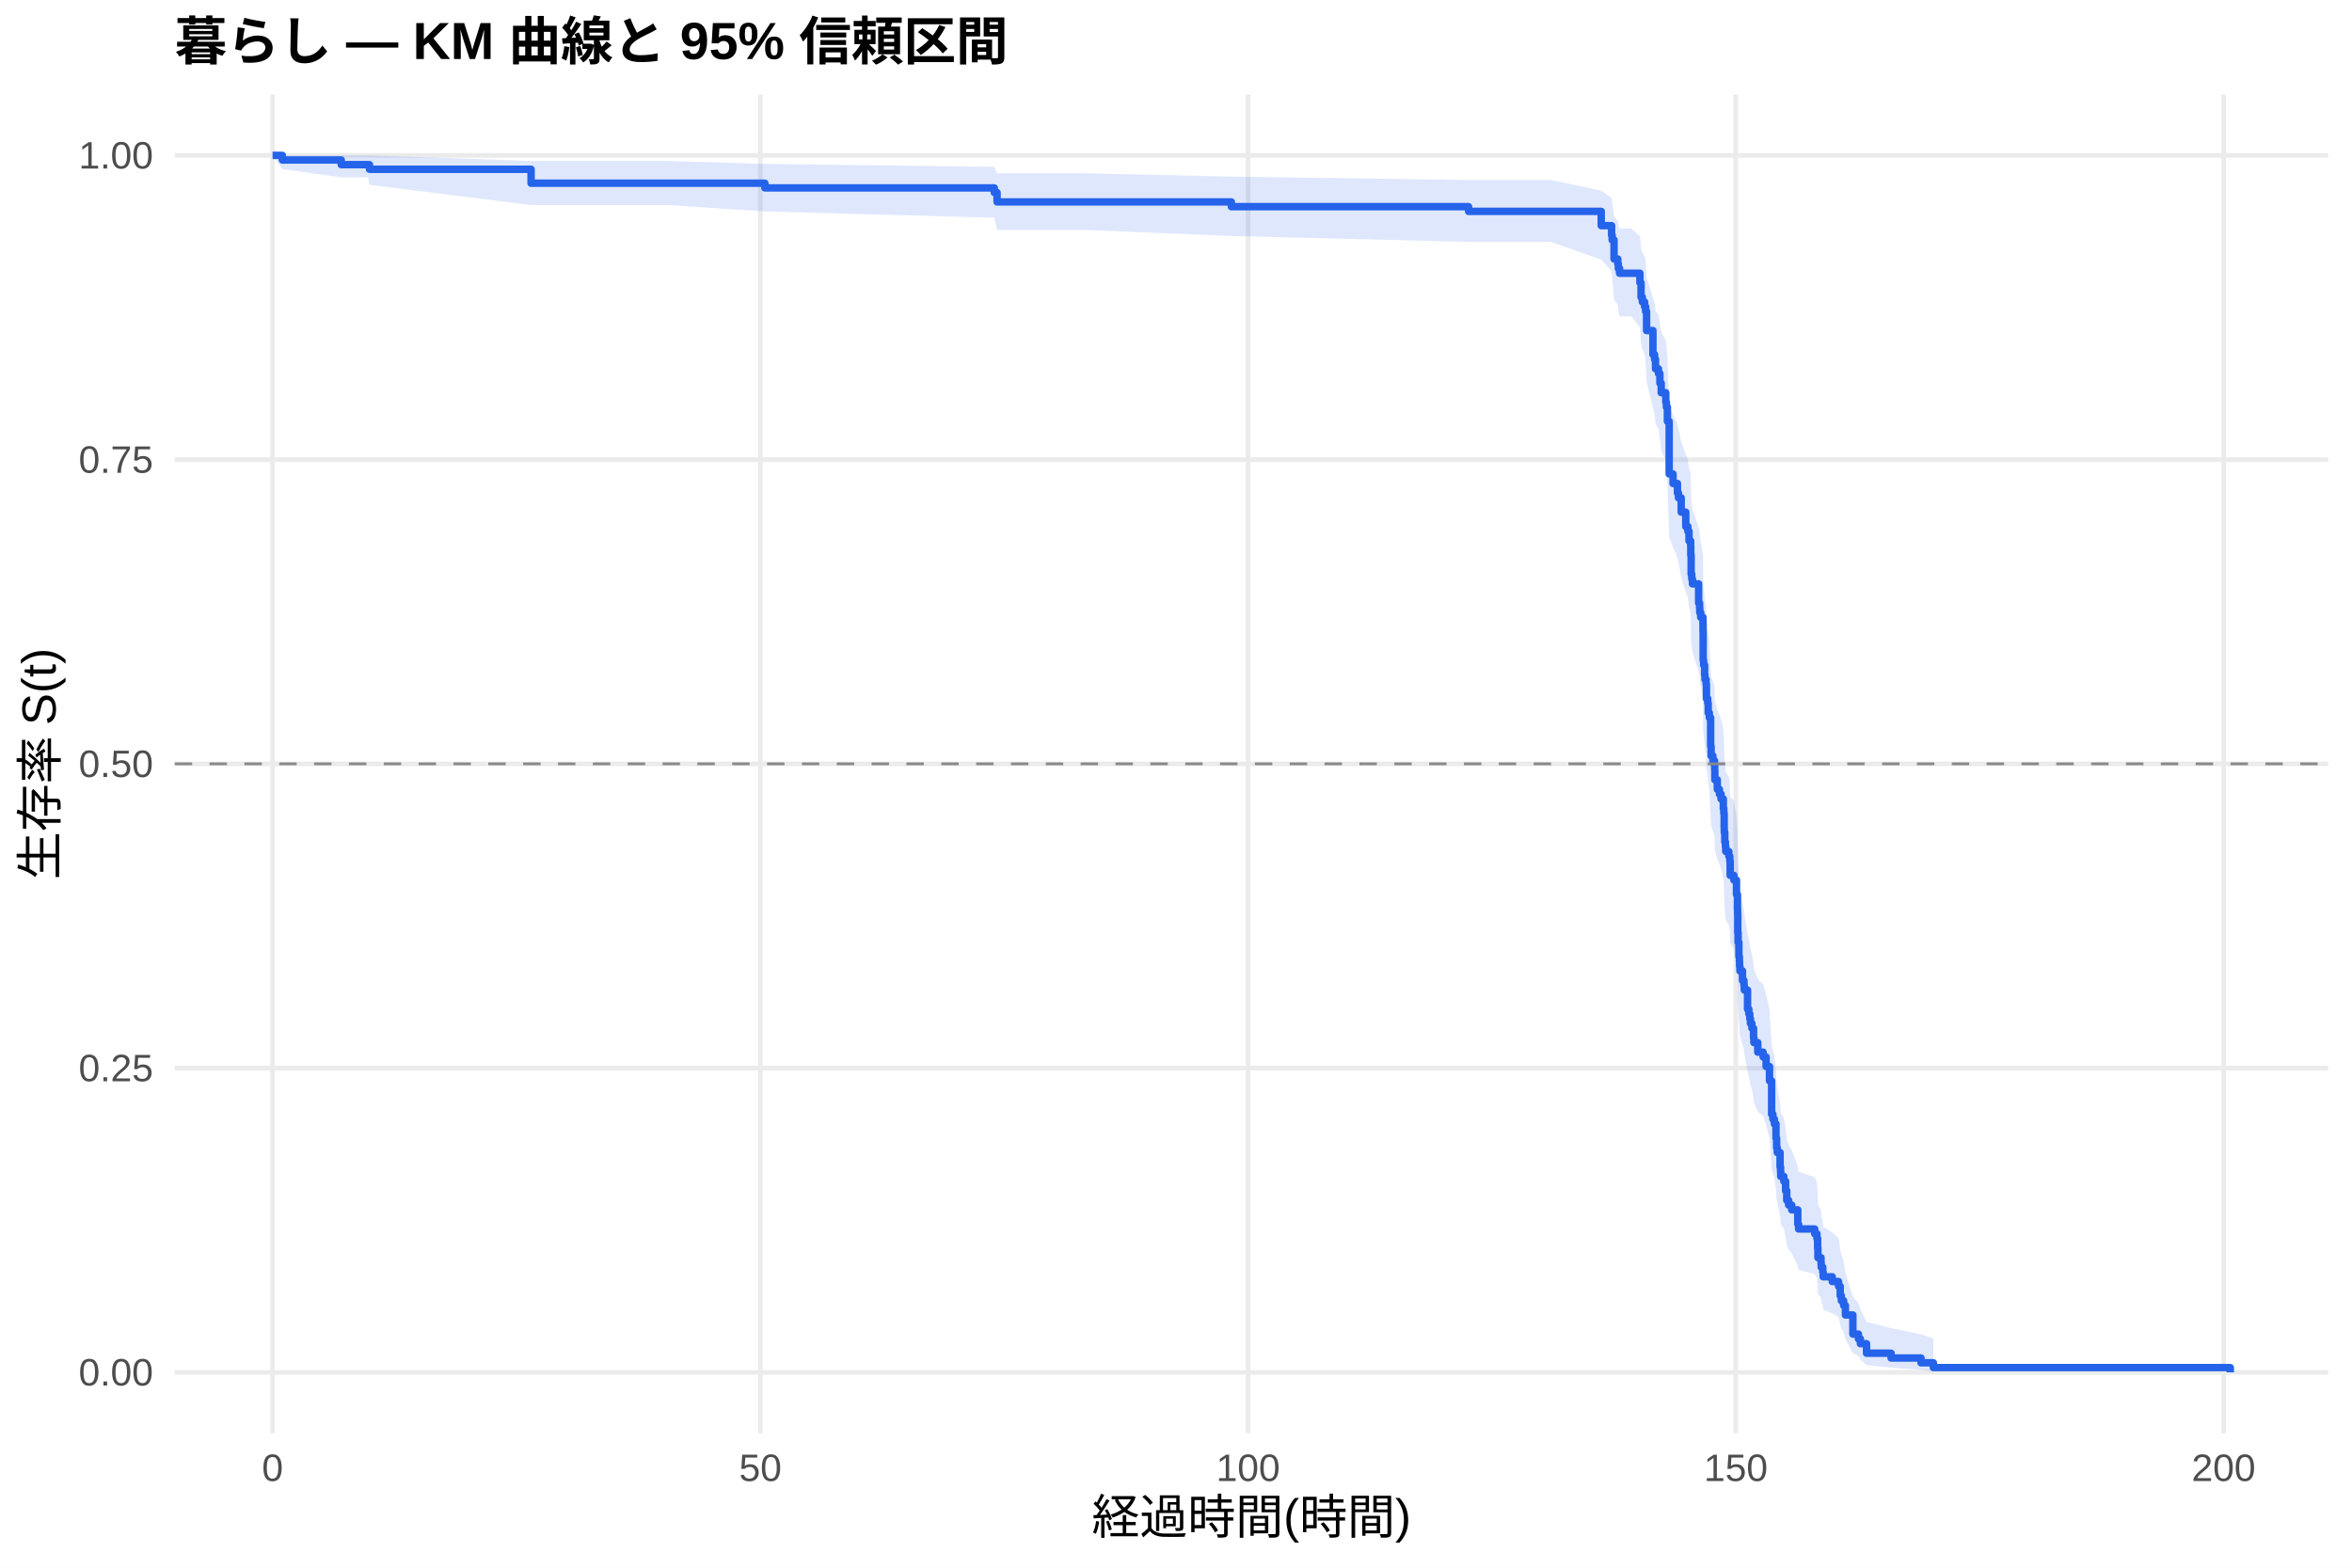
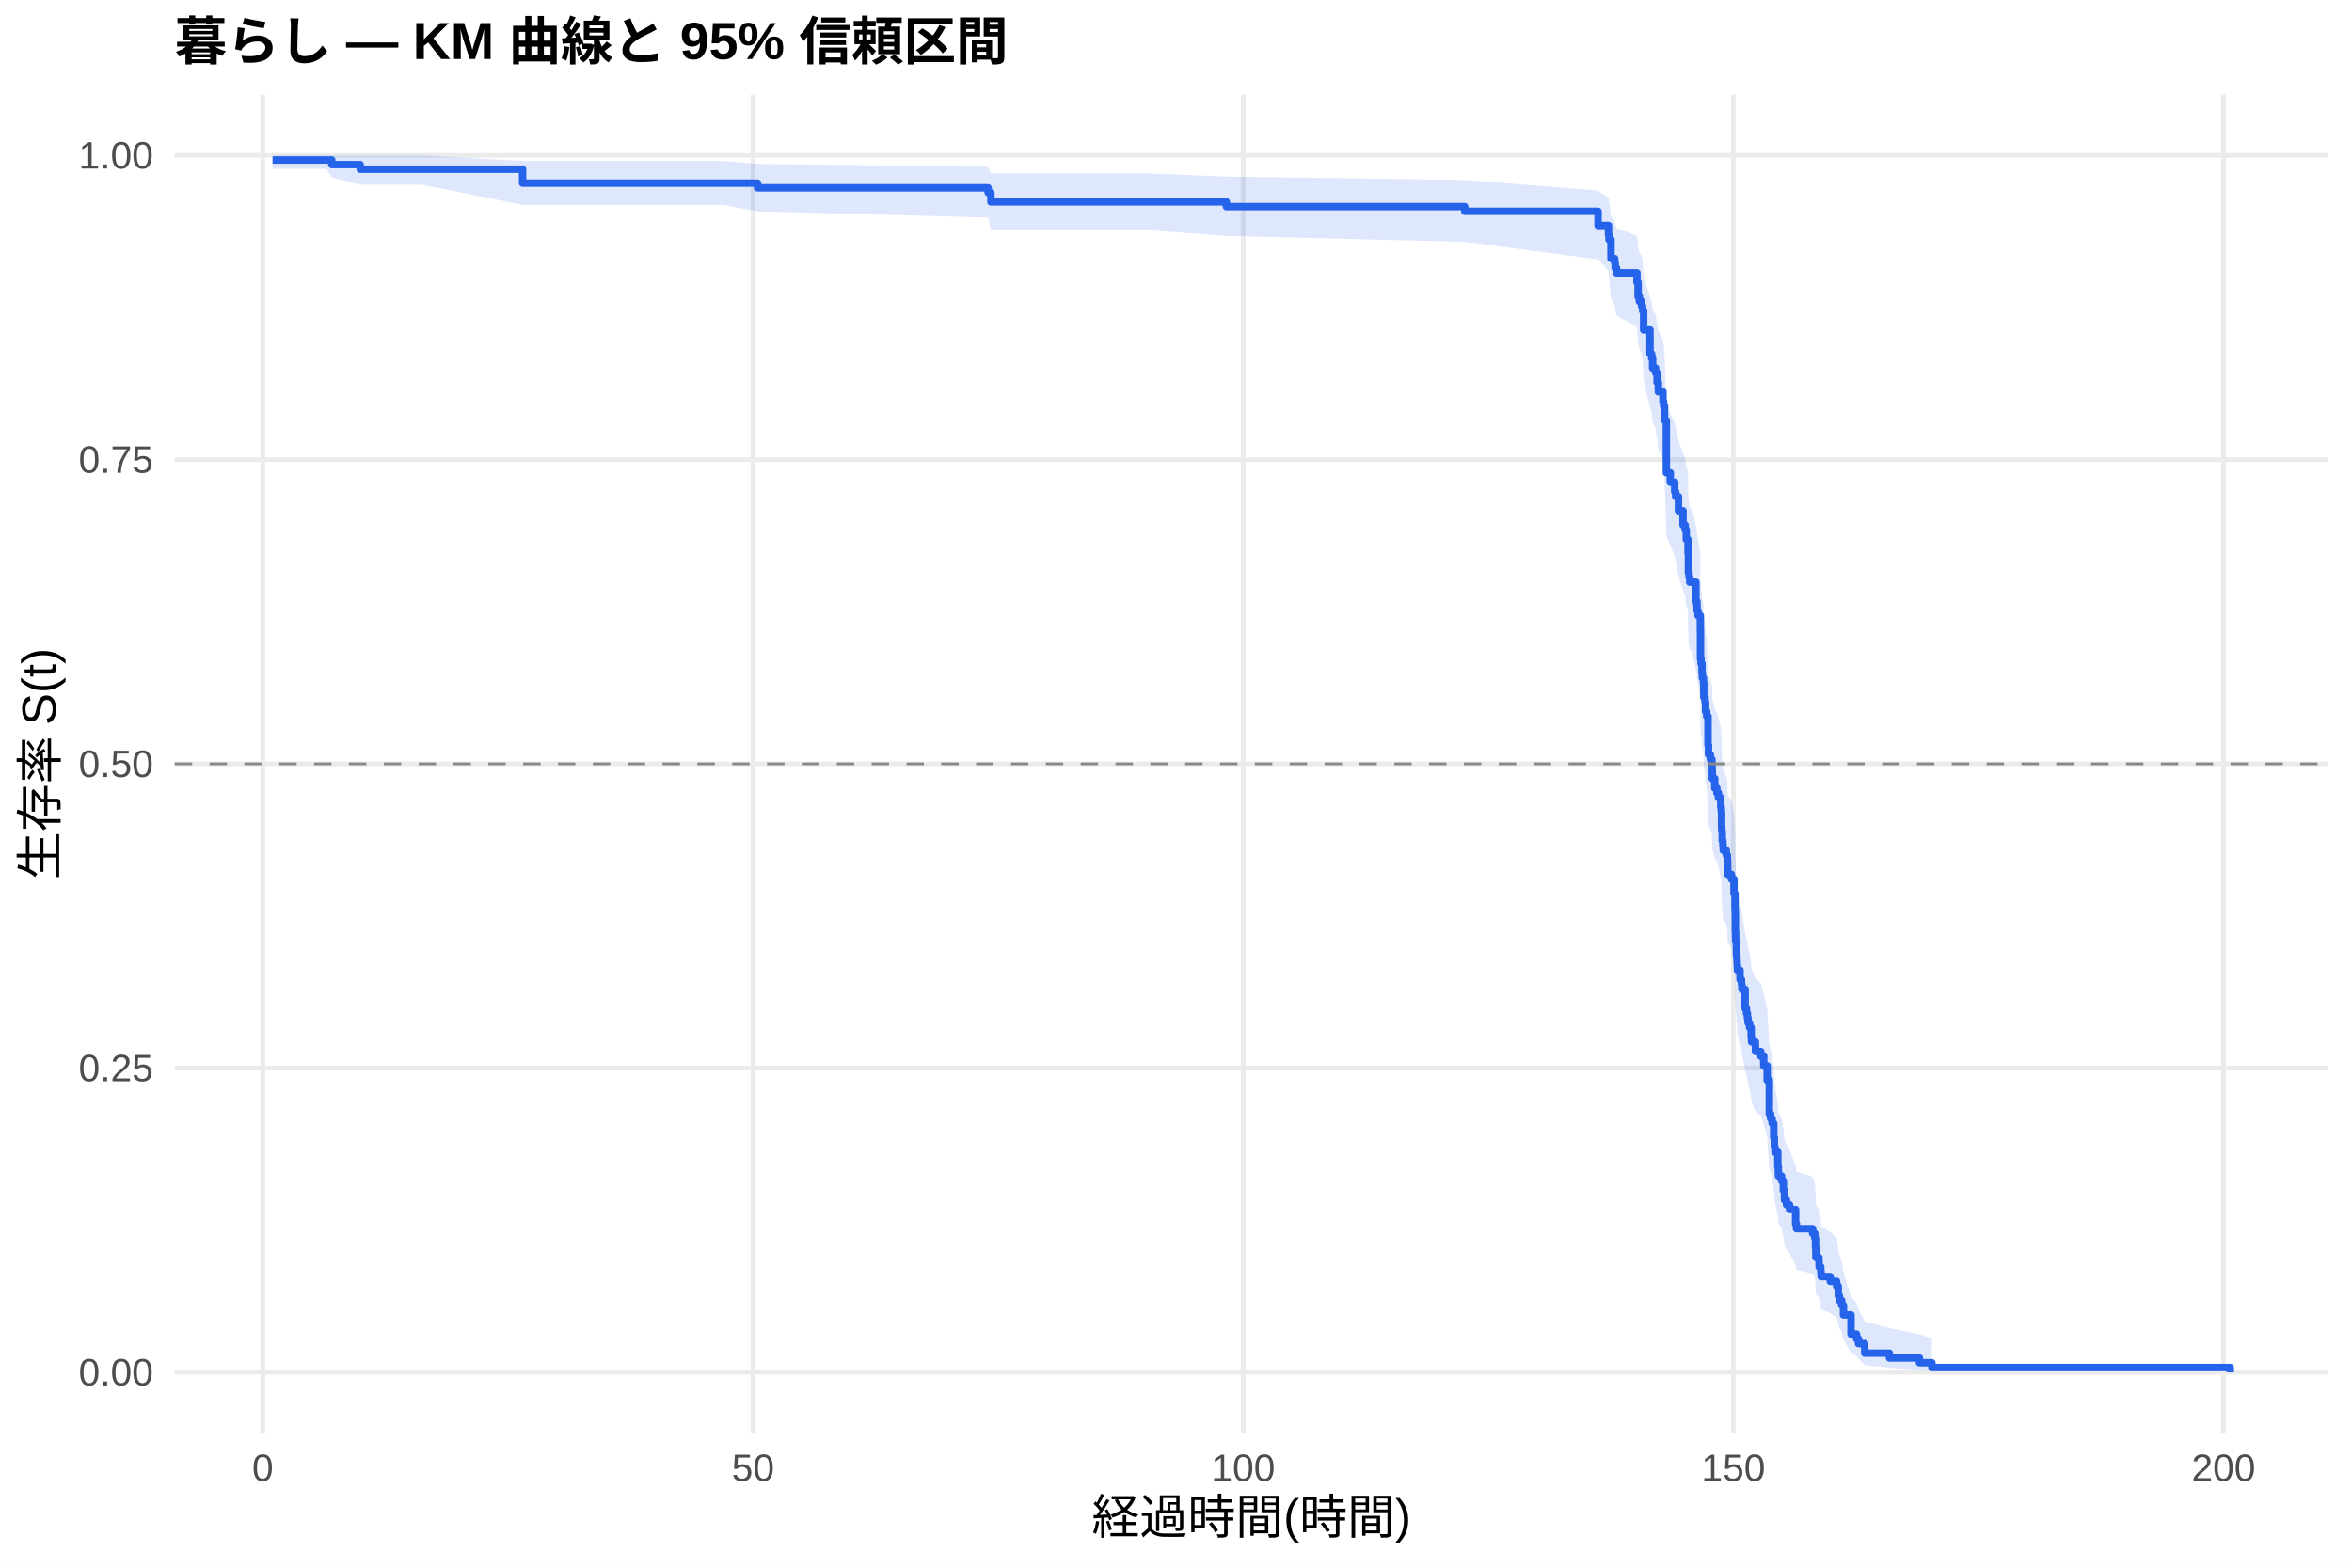
<svg xmlns="http://www.w3.org/2000/svg" width="540.00pt" height="360.00pt" viewBox="0 0 540.00 360.00">
  <g class="svglite">
    <defs>
      <style type="text/css">
    .svglite line, .svglite polyline, .svglite polygon, .svglite path, .svglite rect, .svglite circle {
      fill: none;
      stroke: #000000;
      stroke-linecap: round;
      stroke-linejoin: round;
      stroke-miterlimit: 10.00;
    }
    .svglite text {
      white-space: pre;
    }
    .svglite g.glyphgroup path {
      fill: inherit;
      stroke: none;
    }
  </style>
    </defs>
    <rect width="100%" height="100%" style="stroke: none; fill: #FFFFFF;" />
    <defs>
      <clipPath id="cpMC4wMHw1NDAuMDB8MC4wMHwzNjAuMDA=">
        <rect x="0.00" y="0.00" width="540.00" height="360.00" />
      </clipPath>
    </defs>
    <g clip-path="url(#cpMC4wMHw1NDAuMDB8MC4wMHwzNjAuMDA=)">
      <rect x="0" y="0.00" width="540.00" height="360.00" style="stroke-width: 1.07; stroke: none; fill: #FFFFFF;" />
    </g>
    <defs>
      <clipPath id="cpNDAuMTF8NTM0LjUyfDIxLjcxfDMyOS4xMg==">
        <rect x="40.11" y="21.71" width="494.41" height="307.41" />
      </clipPath>
    </defs>
    <g clip-path="url(#cpNDAuMTF8NTM0LjUyfDIxLjcxfDMyOS4xMg==)">
      <polyline points="40.11,315.14 534.52,315.14 " style="stroke-width: 1.07; stroke: #EBEBEB; stroke-linecap: butt;" />
      <polyline points="40.11,245.28 534.52,245.28 " style="stroke-width: 1.07; stroke: #EBEBEB; stroke-linecap: butt;" />
      <polyline points="40.11,175.41 534.52,175.41 " style="stroke-width: 1.07; stroke: #EBEBEB; stroke-linecap: butt;" />
      <polyline points="40.11,105.55 534.52,105.55 " style="stroke-width: 1.07; stroke: #EBEBEB; stroke-linecap: butt;" />
      <polyline points="40.11,35.68 534.52,35.68 " style="stroke-width: 1.07; stroke: #EBEBEB; stroke-linecap: butt;" />
-       <polyline points="62.58,329.12 62.58,21.71 " style="stroke-width: 1.07; stroke: #EBEBEB; stroke-linecap: butt;" />
-       <polyline points="174.57,329.12 174.57,21.71 " style="stroke-width: 1.07; stroke: #EBEBEB; stroke-linecap: butt;" />
-       <polyline points="286.55,329.12 286.55,21.71 " style="stroke-width: 1.07; stroke: #EBEBEB; stroke-linecap: butt;" />
-       <polyline points="398.53,329.12 398.53,21.71 " style="stroke-width: 1.07; stroke: #EBEBEB; stroke-linecap: butt;" />
-       <polyline points="510.52,329.12 510.52,21.71 " style="stroke-width: 1.07; stroke: #EBEBEB; stroke-linecap: butt;" />
-       <polygon points="62.58,35.68 64.82,35.68 78.34,35.68 84.46,35.68 84.83,35.68 121.93,36.97 127.35,36.97 153.29,36.97 175.61,37.64 228.28,38.33 228.92,39.80 249.11,39.80 282.71,40.56 337.17,41.34 356.09,41.34 367.63,43.77 370.01,45.45 370.13,46.30 370.57,49.78 371.43,50.67 371.55,51.56 371.84,52.46 374.53,52.46 376.51,54.27 376.77,57.03 377.07,57.96 377.59,58.89 377.82,59.83 378.04,63.61 379.50,68.40 379.87,69.37 380.09,71.31 380.77,72.28 381.10,74.24 381.40,76.20 382.45,78.18 382.59,79.16 382.82,82.15 383.23,93.21 384.12,95.25 385.13,97.29 385.36,98.31 385.99,101.38 387.04,104.47 387.52,105.50 387.78,107.57 388.16,108.61 388.19,110.68 388.27,114.85 388.42,115.89 388.57,116.94 389.99,121.14 390.21,122.19 390.25,123.24 390.47,124.29 390.99,127.46 391.03,133.83 391.14,134.90 391.37,137.03 391.44,138.10 391.70,139.17 391.78,142.39 392.08,143.46 392.19,145.62 392.45,146.69 392.75,153.18 392.86,155.35 393.27,156.44 393.64,157.53 393.68,158.61 393.72,160.80 394.28,162.98 394.76,164.08 395.14,165.17 395.66,167.37 395.77,168.46 395.85,171.77 395.88,172.87 396.00,175.08 396.14,176.18 396.22,177.29 396.93,178.40 397.15,179.51 397.23,182.84 398.09,183.96 398.68,187.30 398.91,190.66 398.94,191.78 398.98,196.28 399.06,198.54 399.24,201.93 399.35,203.06 399.39,204.20 399.47,205.33 400.06,207.61 400.40,208.75 400.47,209.89 401.22,214.47 401.52,215.61 401.74,216.76 401.89,217.91 402.23,219.06 402.60,221.37 402.68,222.53 403.57,224.84 404.80,226.01 405.48,228.33 406.26,231.83 406.75,240.06 407.04,241.24 407.38,242.42 407.75,245.99 407.90,248.38 408.05,249.57 408.69,253.18 408.80,254.38 408.84,255.59 409.55,256.80 409.96,259.23 410.22,261.67 410.66,262.90 411.37,264.13 412.76,267.83 412.94,269.07 416.64,270.32 417.16,271.57 417.31,274.07 417.38,276.60 418.09,277.87 418.13,279.15 418.50,280.43 418.58,281.72 420.67,283.01 422.12,284.31 422.50,286.93 422.76,288.25 423.28,289.58 423.69,292.27 425.41,297.78 426.68,299.19 427.13,300.63 428.54,303.54 434.18,305.00 441.05,306.41 443.89,307.38 443.89,314.99 441.05,314.59 434.18,314.07 428.54,313.48 427.13,312.16 426.68,311.44 425.41,310.70 423.69,307.56 423.28,305.91 422.76,305.07 422.50,304.22 422.12,302.49 420.67,301.61 418.58,300.73 418.50,299.84 418.13,298.95 418.09,298.05 417.38,297.14 417.31,295.32 417.16,293.48 416.64,292.55 412.94,291.62 412.76,290.68 411.37,287.86 410.66,286.91 410.22,285.95 409.96,284.04 409.55,282.12 408.84,281.15 408.80,280.18 408.69,279.21 408.05,276.28 407.90,275.30 407.75,273.33 407.38,270.36 407.04,269.37 406.75,268.37 406.26,261.36 405.48,258.32 404.80,256.29 403.57,255.28 402.68,253.24 402.60,252.21 402.23,250.17 401.89,249.14 401.74,248.11 401.52,247.08 401.22,246.05 400.47,241.92 400.40,240.88 400.06,239.84 399.47,237.76 399.39,236.72 399.35,235.68 399.24,234.63 399.06,231.49 398.98,229.39 398.94,225.18 398.91,224.12 398.68,220.94 398.09,217.76 397.23,216.69 397.15,213.49 396.93,212.42 396.22,211.35 396.14,210.28 396.00,209.21 395.88,207.06 395.85,205.99 395.77,202.76 395.66,201.68 395.14,199.51 394.76,198.43 394.28,197.35 393.72,195.18 393.68,193.00 393.64,191.91 393.27,190.82 392.86,189.73 392.75,187.55 392.45,180.96 392.19,179.86 392.08,177.66 391.78,176.55 391.70,173.24 391.44,172.13 391.37,171.02 391.14,168.80 391.03,167.68 390.99,160.99 390.47,157.62 390.25,156.50 390.21,155.37 389.99,154.25 388.57,149.73 388.42,148.60 388.27,147.46 388.19,142.92 388.16,140.64 387.78,139.49 387.52,137.21 387.04,136.06 385.99,132.61 385.36,129.15 385.13,128.00 384.12,125.68 383.23,123.36 382.82,110.47 382.59,106.91 382.45,105.72 381.40,103.34 381.10,100.95 380.77,98.55 380.09,97.34 379.87,94.93 379.50,93.72 378.04,87.62 377.82,82.68 377.59,81.44 377.07,80.20 376.77,78.95 376.51,75.17 374.53,72.63 371.84,72.63 371.55,71.36 371.43,70.08 370.57,68.80 370.13,63.61 370.01,62.29 367.63,59.63 356.09,55.55 337.17,55.55 282.71,54.18 249.11,52.80 228.92,52.80 228.28,49.99 175.61,48.55 153.29,47.08 127.35,47.08 121.93,47.08 84.83,42.44 84.46,40.73 78.34,40.73 64.82,38.82 62.58,35.68 " style="stroke-width: 0.00; stroke: none; stroke-linecap: butt; fill: #2563EB; fill-opacity: 0.15;" />
-       <polyline points="62.58,35.68 64.82,35.68 78.34,35.68 84.46,35.68 84.83,35.68 121.93,36.97 127.35,36.97 153.29,36.97 175.61,37.64 228.28,38.33 228.92,39.80 249.11,39.80 282.71,40.56 337.17,41.34 356.09,41.34 367.63,43.77 370.01,45.45 370.13,46.30 370.57,49.78 371.43,50.67 371.55,51.56 371.84,52.46 374.53,52.46 376.51,54.27 376.77,57.03 377.07,57.96 377.59,58.89 377.82,59.83 378.04,63.61 379.50,68.40 379.87,69.37 380.09,71.31 380.77,72.28 381.10,74.24 381.40,76.20 382.45,78.18 382.59,79.16 382.82,82.15 383.23,93.21 384.12,95.25 385.13,97.29 385.36,98.31 385.99,101.38 387.04,104.47 387.52,105.50 387.78,107.57 388.16,108.61 388.19,110.68 388.27,114.85 388.42,115.89 388.57,116.94 389.99,121.14 390.21,122.19 390.25,123.24 390.47,124.29 390.99,127.46 391.03,133.83 391.14,134.90 391.37,137.03 391.44,138.10 391.70,139.17 391.78,142.39 392.08,143.46 392.19,145.62 392.45,146.69 392.75,153.18 392.86,155.35 393.27,156.44 393.64,157.53 393.68,158.61 393.72,160.80 394.28,162.98 394.76,164.08 395.14,165.17 395.66,167.37 395.77,168.46 395.85,171.77 395.88,172.87 396.00,175.08 396.14,176.18 396.22,177.29 396.93,178.40 397.15,179.51 397.23,182.84 398.09,183.96 398.68,187.30 398.91,190.66 398.94,191.78 398.98,196.28 399.06,198.54 399.24,201.93 399.35,203.06 399.39,204.20 399.47,205.33 400.06,207.61 400.40,208.75 400.47,209.89 401.22,214.47 401.52,215.61 401.74,216.76 401.89,217.91 402.23,219.06 402.60,221.37 402.68,222.53 403.57,224.84 404.80,226.01 405.48,228.33 406.26,231.83 406.75,240.06 407.04,241.24 407.38,242.42 407.75,245.99 407.90,248.38 408.05,249.57 408.69,253.18 408.80,254.38 408.84,255.59 409.55,256.80 409.96,259.23 410.22,261.67 410.66,262.90 411.37,264.13 412.76,267.83 412.94,269.07 416.64,270.32 417.16,271.57 417.31,274.07 417.38,276.60 418.09,277.87 418.13,279.15 418.50,280.43 418.58,281.72 420.67,283.01 422.12,284.31 422.50,286.93 422.76,288.25 423.28,289.58 423.69,292.27 425.41,297.78 426.68,299.19 427.13,300.63 428.54,303.54 434.18,305.00 441.05,306.41 443.89,307.38 " style="stroke-width: 1.07; stroke: none; stroke-linecap: butt;" />
-       <polyline points="443.89,314.99 441.05,314.59 434.18,314.07 428.54,313.48 427.13,312.16 426.68,311.44 425.41,310.70 423.69,307.56 423.28,305.91 422.76,305.07 422.50,304.22 422.12,302.49 420.67,301.61 418.58,300.73 418.50,299.84 418.13,298.95 418.09,298.05 417.38,297.14 417.31,295.32 417.16,293.48 416.64,292.55 412.94,291.62 412.76,290.68 411.37,287.86 410.66,286.91 410.22,285.95 409.96,284.04 409.55,282.12 408.84,281.15 408.80,280.18 408.69,279.21 408.05,276.28 407.90,275.30 407.75,273.33 407.38,270.36 407.04,269.37 406.75,268.37 406.26,261.36 405.48,258.32 404.80,256.29 403.57,255.28 402.68,253.24 402.60,252.21 402.23,250.17 401.89,249.14 401.74,248.11 401.52,247.08 401.22,246.05 400.47,241.92 400.40,240.88 400.06,239.84 399.47,237.76 399.39,236.72 399.35,235.68 399.24,234.63 399.06,231.49 398.98,229.39 398.94,225.18 398.91,224.12 398.68,220.94 398.09,217.76 397.23,216.69 397.15,213.49 396.93,212.42 396.22,211.35 396.14,210.28 396.00,209.21 395.88,207.06 395.85,205.99 395.77,202.76 395.66,201.68 395.14,199.51 394.76,198.43 394.28,197.35 393.72,195.18 393.68,193.00 393.64,191.91 393.27,190.82 392.86,189.73 392.75,187.55 392.45,180.96 392.19,179.86 392.08,177.66 391.78,176.55 391.70,173.24 391.44,172.13 391.37,171.02 391.14,168.80 391.03,167.68 390.99,160.99 390.47,157.62 390.25,156.50 390.21,155.37 389.99,154.25 388.57,149.73 388.42,148.60 388.27,147.46 388.19,142.92 388.16,140.64 387.78,139.49 387.52,137.21 387.04,136.06 385.99,132.61 385.36,129.15 385.13,128.00 384.12,125.68 383.23,123.36 382.82,110.47 382.59,106.91 382.45,105.72 381.40,103.34 381.10,100.95 380.77,98.55 380.09,97.34 379.87,94.93 379.50,93.72 378.04,87.62 377.82,82.68 377.59,81.44 377.07,80.20 376.77,78.95 376.51,75.17 374.53,72.63 371.84,72.63 371.55,71.36 371.43,70.08 370.57,68.80 370.13,63.61 370.01,62.29 367.63,59.63 356.09,55.55 337.17,55.55 282.71,54.18 249.11,52.80 228.92,52.80 228.28,49.99 175.61,48.55 153.29,47.08 127.35,47.08 121.93,47.08 84.83,42.44 84.46,40.73 78.34,40.73 64.82,38.82 62.58,35.68 " style="stroke-width: 1.07; stroke: none; stroke-linecap: butt;" />
-       <polyline points="62.58,35.68 64.82,35.68 64.82,36.74 78.34,36.74 78.34,37.81 84.46,37.81 84.46,37.81 84.83,37.81 84.83,38.87 121.93,38.87 121.93,42.07 127.35,42.07 127.35,42.07 153.29,42.07 153.29,42.07 175.61,42.07 175.61,43.15 228.28,43.15 228.28,44.22 228.92,44.22 228.92,46.37 249.11,46.37 249.11,46.37 282.71,46.37 282.71,47.46 337.17,47.46 337.17,48.54 356.09,48.54 356.09,48.54 367.63,48.54 367.63,51.82 370.01,51.82 370.01,54.00 370.13,54.00 370.13,55.10 370.57,55.10 370.57,59.47 371.43,59.47 371.43,60.56 371.55,60.56 371.55,61.65 371.84,61.65 371.84,62.75 374.53,62.75 374.53,62.75 376.51,62.75 376.51,64.94 376.77,64.94 376.77,68.23 377.07,68.23 377.07,69.33 377.59,69.33 377.59,70.43 377.82,70.43 377.82,71.52 378.04,71.52 378.04,75.91 379.50,75.91 379.50,81.40 379.87,81.40 379.87,82.50 380.09,82.50 380.09,84.69 380.77,84.69 380.77,85.79 381.10,85.79 381.10,87.99 381.40,87.99 381.40,90.18 382.45,90.18 382.45,92.37 382.59,92.37 382.59,93.47 382.82,93.47 382.82,96.76 383.23,96.76 383.23,108.84 384.12,108.84 384.12,111.03 385.13,111.03 385.13,113.22 385.36,113.22 385.36,114.32 385.99,114.32 385.99,117.61 387.04,117.61 387.04,120.91 387.52,120.91 387.52,122.00 387.78,122.00 387.78,124.20 388.16,124.20 388.16,125.30 388.19,125.30 388.19,127.49 388.27,127.49 388.27,131.88 388.42,131.88 388.42,132.98 388.57,132.98 388.57,134.08 389.99,134.08 389.99,138.46 390.21,138.46 390.21,139.56 390.25,139.56 390.25,140.66 390.47,140.66 390.47,141.76 390.99,141.76 390.99,145.05 391.03,145.05 391.03,151.63 391.14,151.63 391.14,152.73 391.37,152.73 391.37,154.93 391.44,154.93 391.44,156.02 391.70,156.02 391.70,157.12 391.78,157.12 391.78,160.41 392.08,160.41 392.08,161.51 392.19,161.51 392.19,163.70 392.45,163.70 392.45,164.80 392.75,164.80 392.75,171.39 392.86,171.39 392.86,173.58 393.27,173.58 393.27,174.68 393.64,174.68 393.64,175.78 393.68,175.78 393.68,176.87 393.72,176.87 393.72,179.07 394.28,179.07 394.28,181.26 394.76,181.26 394.76,182.36 395.14,182.36 395.14,183.46 395.66,183.46 395.66,185.65 395.77,185.65 395.77,186.75 395.85,186.75 395.85,190.04 395.88,190.04 395.88,191.14 396.00,191.14 396.00,193.33 396.14,193.33 396.14,194.43 396.22,194.43 396.22,195.53 396.93,195.53 396.93,196.63 397.15,196.63 397.15,197.72 397.23,197.72 397.23,201.02 398.09,201.02 398.09,202.11 398.68,202.11 398.68,205.40 398.91,205.40 398.91,208.70 398.94,208.70 398.94,209.79 398.98,209.79 398.98,214.18 399.06,214.18 399.06,216.38 399.24,216.38 399.24,219.67 399.35,219.67 399.35,220.77 399.39,220.77 399.39,221.87 399.47,221.87 399.47,222.96 400.06,222.96 400.06,225.16 400.40,225.16 400.40,226.25 400.47,226.25 400.47,227.35 401.22,227.35 401.22,231.74 401.52,231.74 401.52,232.84 401.74,232.84 401.74,233.94 401.89,233.94 401.89,235.03 402.23,235.03 402.23,236.13 402.60,236.13 402.60,238.33 402.68,238.33 402.68,239.42 403.57,239.42 403.57,241.62 404.80,241.62 404.80,242.72 405.48,242.72 405.48,244.91 406.26,244.91 406.26,248.20 406.75,248.20 406.75,255.88 407.04,255.88 407.04,256.98 407.38,256.98 407.38,258.08 407.75,258.08 407.75,261.37 407.90,261.37 407.90,263.57 408.05,263.57 408.05,264.66 408.69,264.66 408.69,267.96 408.80,267.96 408.80,269.05 408.84,269.05 408.84,270.15 409.55,270.15 409.55,271.25 409.96,271.25 409.96,273.44 410.22,273.44 410.22,275.64 410.66,275.64 410.66,276.73 411.37,276.73 411.37,277.83 412.76,277.83 412.76,281.12 412.94,281.12 412.94,282.22 416.64,282.22 416.64,283.32 417.16,283.32 417.16,284.42 417.31,284.42 417.31,286.61 417.38,286.61 417.38,288.81 418.09,288.81 418.09,289.90 418.13,289.90 418.13,291.00 418.50,291.00 418.50,292.10 418.58,292.10 418.58,293.20 420.67,293.20 420.67,294.29 422.12,294.29 422.12,295.39 422.50,295.39 422.50,297.58 422.76,297.58 422.76,298.68 423.28,298.68 423.28,299.78 423.69,299.78 423.69,301.97 425.41,301.97 425.41,306.36 426.68,306.36 426.68,307.46 427.13,307.46 427.13,308.56 428.54,308.56 428.54,310.75 434.18,310.75 434.18,311.85 441.05,311.85 441.05,312.95 443.89,312.95 443.89,314.05 512.05,314.05 512.05,315.14 " style="stroke-width: 1.71; stroke: #2563EB; stroke-linecap: butt;" />
+       <polyline points="60.33,329.12 60.33,21.71 " style="stroke-width: 1.07; stroke: #EBEBEB; stroke-linecap: butt;" />
+       <polyline points="172.88,329.12 172.88,21.71 " style="stroke-width: 1.07; stroke: #EBEBEB; stroke-linecap: butt;" />
+       <polyline points="285.42,329.12 285.42,21.71 " style="stroke-width: 1.07; stroke: #EBEBEB; stroke-linecap: butt;" />
+       <polyline points="397.96,329.12 397.96,21.71 " style="stroke-width: 1.07; stroke: #EBEBEB; stroke-linecap: butt;" />
+       <polyline points="510.51,329.12 510.51,21.71 " style="stroke-width: 1.07; stroke: #EBEBEB; stroke-linecap: butt;" />
+       <polygon points="62.58,35.68 74.96,35.68 76.16,35.68 82.69,35.68 96.95,35.68 119.98,36.97 140.05,36.97 166.12,36.97 173.93,37.63 226.86,38.33 227.50,39.79 262.42,39.79 281.56,40.55 336.29,41.33 366.90,43.75 369.30,45.42 369.42,46.26 369.87,49.72 369.94,49.72 370.73,50.60 370.84,51.50 371.14,52.39 375.83,54.20 376.09,56.95 376.39,57.88 376.92,58.81 377.14,59.74 377.37,63.50 378.83,68.27 379.21,69.24 379.43,71.17 380.11,72.14 380.45,74.09 380.75,76.04 381.80,78.01 381.95,78.99 382.17,81.96 382.58,92.99 383.48,95.01 384.50,97.04 384.72,98.06 385.36,101.12 386.41,104.20 386.90,105.22 387.16,107.28 387.54,108.31 387.57,110.38 387.65,114.53 387.80,115.57 387.95,116.61 388.47,116.61 389.37,120.81 389.60,121.87 389.64,122.92 389.86,123.97 390.39,127.15 390.42,133.53 390.54,134.59 390.76,136.73 390.84,137.80 391.10,138.87 391.17,142.09 391.47,143.17 391.59,145.32 391.85,146.40 392.15,152.90 392.26,155.07 392.68,156.16 393.05,157.25 393.09,158.34 393.13,160.52 393.69,162.71 394.18,163.81 394.55,164.90 395.08,167.10 395.19,168.20 395.26,171.51 395.30,172.61 395.41,174.82 395.56,175.93 395.64,177.04 396.35,178.15 396.58,179.26 396.65,182.60 397.51,183.72 398.11,187.07 398.34,190.43 398.38,191.56 398.42,196.06 398.49,198.32 398.68,201.72 398.79,202.85 398.83,203.99 398.90,205.13 399.50,207.41 399.84,208.55 399.92,209.69 400.67,214.28 400.97,215.43 401.19,216.58 401.34,217.73 401.68,218.88 402.05,221.19 402.13,222.35 403.03,224.67 404.27,225.84 404.94,228.17 405.73,231.67 406.22,239.91 406.52,241.10 406.86,242.28 407.23,245.86 407.38,248.25 407.53,249.45 408.17,253.06 408.28,254.26 408.32,255.48 409.03,256.69 409.44,259.12 409.71,261.57 410.16,262.80 410.87,264.03 412.26,267.74 412.45,268.98 416.16,270.23 416.68,271.48 416.83,273.99 416.91,276.53 417.62,277.80 417.66,279.08 418.04,280.36 418.11,281.65 420.21,282.95 421.67,284.25 422.05,286.87 422.31,288.19 422.84,289.53 423.25,292.22 424.98,297.74 426.25,299.16 426.70,300.60 428.13,303.51 433.79,304.98 440.69,306.40 443.55,307.37 443.55,314.99 440.69,314.59 433.79,314.07 428.13,313.48 426.70,312.15 426.25,311.43 424.98,310.69 423.25,307.55 422.84,305.89 422.31,305.05 422.05,304.19 421.67,302.46 420.21,301.58 418.11,300.70 418.04,299.81 417.66,298.91 417.62,298.01 416.91,297.11 416.83,295.28 416.68,293.43 416.16,292.50 412.45,291.57 412.26,290.63 410.87,287.79 410.16,286.84 409.71,285.89 409.44,283.97 409.03,282.04 408.32,281.07 408.28,280.10 408.17,279.13 407.53,276.19 407.38,275.21 407.23,273.24 406.86,270.26 406.52,269.27 406.22,268.27 405.73,261.23 404.94,258.19 404.27,256.16 403.03,255.14 402.13,253.09 402.05,252.07 401.68,250.02 401.34,248.99 401.19,247.96 400.97,246.93 400.67,245.89 399.92,241.75 399.84,240.71 399.50,239.67 398.90,237.58 398.83,236.54 398.79,235.49 398.68,234.44 398.49,231.29 398.42,229.19 398.38,224.96 398.34,223.90 398.11,220.72 397.51,217.53 396.65,216.46 396.58,213.25 396.35,212.18 395.64,211.11 395.56,210.03 395.41,208.96 395.30,206.80 395.26,205.73 395.19,202.49 395.08,201.40 394.55,199.23 394.18,198.15 393.69,197.06 393.13,194.89 393.09,192.71 393.05,191.61 392.68,190.52 392.26,189.43 392.15,187.23 391.85,180.63 391.59,179.53 391.47,177.32 391.17,176.21 391.10,172.89 390.84,171.77 390.76,170.66 390.54,168.43 390.42,167.32 390.39,160.60 389.86,157.22 389.64,156.10 389.60,154.97 389.37,153.84 388.47,149.31 387.95,149.31 387.80,148.18 387.65,147.05 387.57,142.52 387.54,140.25 387.16,139.11 386.90,136.83 386.41,135.69 385.36,132.25 384.72,128.81 384.50,127.66 383.48,125.35 382.58,123.03 382.17,110.19 381.95,106.65 381.80,105.46 380.75,103.09 380.45,100.71 380.11,98.32 379.43,97.12 379.21,94.71 378.83,93.50 377.37,87.43 377.14,82.51 376.92,81.28 376.39,80.03 376.09,78.79 375.83,75.03 371.14,72.50 370.84,71.23 370.73,69.95 369.94,68.67 369.87,68.67 369.42,63.52 369.30,62.21 366.90,59.57 336.29,55.54 281.56,54.17 262.42,52.78 227.50,52.78 226.86,49.97 173.93,48.53 166.12,47.06 140.05,47.06 119.98,47.06 96.95,42.42 82.69,42.42 76.16,40.71 74.96,38.79 62.58,38.79 " style="stroke-width: 0.00; stroke: none; stroke-linecap: butt; fill: #2563EB; fill-opacity: 0.15;" />
+       <polyline points="62.58,35.68 74.96,35.68 76.16,35.68 82.69,35.68 96.95,35.68 119.98,36.97 140.05,36.97 166.12,36.97 173.93,37.63 226.86,38.33 227.50,39.79 262.42,39.79 281.56,40.55 336.29,41.33 366.90,43.75 369.30,45.42 369.42,46.26 369.87,49.72 369.94,49.72 370.73,50.60 370.84,51.50 371.14,52.39 375.83,54.20 376.09,56.95 376.39,57.88 376.92,58.81 377.14,59.74 377.37,63.50 378.83,68.27 379.21,69.24 379.43,71.17 380.11,72.14 380.45,74.09 380.75,76.04 381.80,78.01 381.95,78.99 382.17,81.96 382.58,92.99 383.48,95.01 384.50,97.04 384.72,98.06 385.36,101.12 386.41,104.20 386.90,105.22 387.16,107.28 387.54,108.31 387.57,110.38 387.65,114.53 387.80,115.57 387.95,116.61 388.47,116.61 389.37,120.81 389.60,121.87 389.64,122.92 389.86,123.97 390.39,127.15 390.42,133.53 390.54,134.59 390.76,136.73 390.84,137.80 391.10,138.87 391.17,142.09 391.47,143.17 391.59,145.32 391.85,146.40 392.15,152.90 392.26,155.07 392.68,156.16 393.05,157.25 393.09,158.34 393.13,160.52 393.69,162.71 394.18,163.81 394.55,164.90 395.08,167.10 395.19,168.20 395.26,171.51 395.30,172.61 395.41,174.82 395.56,175.93 395.64,177.04 396.35,178.15 396.58,179.26 396.65,182.60 397.51,183.72 398.11,187.07 398.34,190.43 398.38,191.56 398.42,196.06 398.49,198.32 398.68,201.72 398.79,202.85 398.83,203.99 398.90,205.13 399.50,207.41 399.84,208.55 399.92,209.69 400.67,214.28 400.97,215.43 401.19,216.58 401.34,217.73 401.68,218.88 402.05,221.19 402.13,222.35 403.03,224.67 404.27,225.84 404.94,228.17 405.73,231.67 406.22,239.91 406.52,241.10 406.86,242.28 407.23,245.86 407.38,248.25 407.53,249.45 408.17,253.06 408.28,254.26 408.32,255.48 409.03,256.69 409.44,259.12 409.71,261.57 410.16,262.80 410.87,264.03 412.26,267.74 412.45,268.98 416.16,270.23 416.68,271.48 416.83,273.99 416.91,276.53 417.62,277.80 417.66,279.08 418.04,280.36 418.11,281.65 420.21,282.95 421.67,284.25 422.05,286.87 422.31,288.19 422.84,289.53 423.25,292.22 424.98,297.74 426.25,299.16 426.70,300.60 428.13,303.51 433.79,304.98 440.69,306.40 443.55,307.37 " style="stroke-width: 1.07; stroke: none; stroke-linecap: butt;" />
+       <polyline points="443.55,314.99 440.69,314.59 433.79,314.07 428.13,313.48 426.70,312.15 426.25,311.43 424.98,310.69 423.25,307.55 422.84,305.89 422.31,305.05 422.05,304.19 421.67,302.46 420.21,301.58 418.11,300.70 418.04,299.81 417.66,298.91 417.62,298.01 416.91,297.11 416.83,295.28 416.68,293.43 416.16,292.50 412.45,291.57 412.26,290.63 410.87,287.79 410.16,286.84 409.71,285.89 409.44,283.97 409.03,282.04 408.32,281.07 408.28,280.10 408.17,279.13 407.53,276.19 407.38,275.21 407.23,273.24 406.86,270.26 406.52,269.27 406.22,268.27 405.73,261.23 404.94,258.19 404.27,256.16 403.03,255.14 402.13,253.09 402.05,252.07 401.68,250.02 401.34,248.99 401.19,247.96 400.97,246.93 400.67,245.89 399.92,241.75 399.84,240.71 399.50,239.67 398.90,237.58 398.83,236.54 398.79,235.49 398.68,234.44 398.49,231.29 398.42,229.19 398.38,224.96 398.34,223.90 398.11,220.72 397.51,217.53 396.65,216.46 396.58,213.25 396.35,212.18 395.64,211.11 395.56,210.03 395.41,208.96 395.30,206.80 395.26,205.73 395.19,202.49 395.08,201.40 394.55,199.23 394.18,198.15 393.69,197.06 393.13,194.89 393.09,192.71 393.05,191.61 392.68,190.52 392.26,189.43 392.15,187.23 391.85,180.63 391.59,179.53 391.47,177.32 391.17,176.21 391.10,172.89 390.84,171.77 390.76,170.66 390.54,168.43 390.42,167.32 390.39,160.60 389.86,157.22 389.64,156.10 389.60,154.97 389.37,153.84 388.47,149.31 387.95,149.31 387.80,148.18 387.65,147.05 387.57,142.52 387.54,140.25 387.16,139.11 386.90,136.83 386.41,135.69 385.36,132.25 384.72,128.81 384.50,127.66 383.48,125.35 382.58,123.03 382.17,110.19 381.95,106.65 381.80,105.46 380.75,103.09 380.45,100.71 380.11,98.32 379.43,97.12 379.21,94.71 378.83,93.50 377.37,87.43 377.14,82.51 376.92,81.28 376.39,80.03 376.09,78.79 375.83,75.03 371.14,72.50 370.84,71.23 370.73,69.95 369.94,68.67 369.87,68.67 369.42,63.52 369.30,62.21 366.90,59.57 336.29,55.54 281.56,54.17 262.42,52.78 227.50,52.78 226.86,49.97 173.93,48.53 166.12,47.06 140.05,47.06 119.98,47.06 96.95,42.42 82.69,42.42 76.16,40.71 74.96,38.79 62.58,38.79 " style="stroke-width: 1.07; stroke: none; stroke-linecap: butt;" />
+       <polyline points="62.58,36.74 74.96,36.74 74.96,36.74 76.16,36.74 76.16,37.80 82.69,37.80 82.69,38.86 96.95,38.86 96.95,38.86 119.98,38.86 119.98,42.06 140.05,42.06 140.05,42.06 166.12,42.06 166.12,42.06 173.93,42.06 173.93,43.14 226.86,43.14 226.86,44.21 227.50,44.21 227.50,46.36 262.42,46.36 262.42,46.36 281.56,46.36 281.56,47.45 336.29,47.45 336.29,48.53 366.90,48.53 366.90,51.78 369.30,51.78 369.30,53.95 369.42,53.95 369.42,55.03 369.87,55.03 369.87,59.37 369.94,59.37 369.94,59.37 370.73,59.37 370.73,60.46 370.84,60.46 370.84,61.55 371.14,61.55 371.14,62.65 375.83,62.65 375.83,64.83 376.09,64.83 376.09,68.11 376.39,68.11 376.39,69.21 376.92,69.21 376.92,70.30 377.14,70.30 377.14,71.39 377.37,71.39 377.37,75.76 378.83,75.76 378.83,81.23 379.21,81.23 379.21,82.32 379.43,82.32 379.43,84.51 380.11,84.51 380.11,85.60 380.45,85.60 380.45,87.79 380.75,87.79 380.75,89.97 381.80,89.97 381.80,92.16 381.95,92.16 381.95,93.25 382.17,93.25 382.17,96.53 382.58,96.53 382.58,108.56 383.48,108.56 383.48,110.74 384.50,110.74 384.50,112.93 384.72,112.93 384.72,114.02 385.36,114.02 385.36,117.30 386.41,117.30 386.41,120.58 386.90,120.58 386.90,121.67 387.16,121.67 387.16,123.86 387.54,123.86 387.54,124.95 387.57,124.95 387.57,127.14 387.65,127.14 387.65,131.51 387.80,131.51 387.80,132.60 387.95,132.60 387.95,133.70 388.47,133.70 388.47,133.70 389.37,133.70 389.37,138.09 389.60,138.09 389.60,139.19 389.64,139.19 389.64,140.29 389.86,140.29 389.86,141.39 390.39,141.39 390.39,144.69 390.42,144.69 390.42,151.29 390.54,151.29 390.54,152.39 390.76,152.39 390.76,154.59 390.84,154.59 390.84,155.69 391.10,155.69 391.10,156.79 391.17,156.79 391.17,160.09 391.47,160.09 391.47,161.19 391.59,161.19 391.59,163.39 391.85,163.39 391.85,164.49 392.15,164.49 392.15,171.08 392.26,171.08 392.26,173.28 392.68,173.28 392.68,174.38 393.05,174.38 393.05,175.48 393.09,175.48 393.09,176.58 393.13,176.58 393.13,178.78 393.69,178.78 393.69,180.98 394.18,180.98 394.18,182.08 394.55,182.08 394.55,183.18 395.08,183.18 395.08,185.38 395.19,185.38 395.19,186.48 395.26,186.48 395.26,189.78 395.30,189.78 395.30,190.88 395.41,190.88 395.41,193.08 395.56,193.08 395.56,194.18 395.64,194.18 395.64,195.28 396.35,195.28 396.35,196.38 396.58,196.38 396.58,197.48 396.65,197.48 396.65,200.78 397.51,200.78 397.51,201.88 398.11,201.88 398.11,205.17 398.34,205.17 398.34,208.47 398.38,208.47 398.38,209.57 398.42,209.57 398.42,213.97 398.49,213.97 398.49,216.17 398.68,216.17 398.68,219.47 398.79,219.47 398.79,220.57 398.83,220.57 398.83,221.67 398.90,221.67 398.90,222.77 399.50,222.77 399.50,224.97 399.84,224.97 399.84,226.07 399.92,226.07 399.92,227.17 400.67,227.17 400.67,231.57 400.97,231.57 400.97,232.67 401.19,232.67 401.19,233.77 401.34,233.77 401.34,234.87 401.68,234.87 401.68,235.97 402.05,235.97 402.05,238.17 402.13,238.17 402.13,239.26 403.03,239.26 403.03,241.46 404.27,241.46 404.27,242.56 404.94,242.56 404.94,244.76 405.73,244.76 405.73,248.06 406.22,248.06 406.22,255.76 406.52,255.76 406.52,256.86 406.86,256.86 406.86,257.96 407.23,257.96 407.23,261.26 407.38,261.26 407.38,263.46 407.53,263.46 407.53,264.56 408.17,264.56 408.17,267.86 408.28,267.86 408.28,268.96 408.32,268.96 408.32,270.06 409.03,270.06 409.03,271.16 409.44,271.16 409.44,273.35 409.71,273.35 409.71,275.55 410.16,275.55 410.16,276.65 410.87,276.65 410.87,277.75 412.26,277.75 412.26,281.05 412.45,281.05 412.45,282.15 416.16,282.15 416.16,283.25 416.68,283.25 416.68,284.35 416.83,284.35 416.83,286.55 416.91,286.55 416.91,288.75 417.62,288.75 417.62,289.85 417.66,289.85 417.66,290.95 418.04,290.95 418.04,292.05 418.11,292.05 418.11,293.15 420.21,293.15 420.21,294.25 421.67,294.25 421.67,295.35 422.05,295.35 422.05,297.55 422.31,297.55 422.31,298.65 422.84,298.65 422.84,299.75 423.25,299.75 423.25,301.95 424.98,301.95 424.98,306.35 426.25,306.35 426.25,307.44 426.70,307.44 426.70,308.54 428.13,308.54 428.13,310.74 433.79,310.74 433.79,311.84 440.69,311.84 440.69,312.94 443.55,312.94 443.55,314.04 512.05,314.04 512.05,315.14 " style="stroke-width: 1.71; stroke: #2563EB; stroke-linecap: butt;" />
      <line x1="40.11" y1="175.41" x2="534.52" y2="175.41" style="stroke-width: 0.64; stroke: #888888; stroke-dasharray: 4.00,4.00; stroke-linecap: butt;" />
    </g>
    <g clip-path="url(#cpMC4wMHw1NDAuMDB8MC4wMHwzNjAuMDA=)">
      <text x="35.18" y="318.17" text-anchor="end" style="font-size: 8.80px;fill: #4D4D4D; font-family: &quot;Liberation Sans&quot;;" textLength="17.11px" lengthAdjust="spacingAndGlyphs">0.00</text>
      <text x="35.18" y="248.30" text-anchor="end" style="font-size: 8.80px;fill: #4D4D4D; font-family: &quot;Liberation Sans&quot;;" textLength="17.11px" lengthAdjust="spacingAndGlyphs">0.25</text>
      <text x="35.18" y="178.44" text-anchor="end" style="font-size: 8.80px;fill: #4D4D4D; font-family: &quot;Liberation Sans&quot;;" textLength="17.11px" lengthAdjust="spacingAndGlyphs">0.50</text>
      <text x="35.18" y="108.57" text-anchor="end" style="font-size: 8.80px;fill: #4D4D4D; font-family: &quot;Liberation Sans&quot;;" textLength="17.11px" lengthAdjust="spacingAndGlyphs">0.75</text>
      <text x="35.18" y="38.71" text-anchor="end" style="font-size: 8.80px;fill: #4D4D4D; font-family: &quot;Liberation Sans&quot;;" textLength="17.11px" lengthAdjust="spacingAndGlyphs">1.00</text>
-       <text x="62.58" y="340.10" text-anchor="middle" style="font-size: 8.80px;fill: #4D4D4D; font-family: &quot;Liberation Sans&quot;;" textLength="4.89px" lengthAdjust="spacingAndGlyphs">0</text>
-       <text x="174.57" y="340.10" text-anchor="middle" style="font-size: 8.80px;fill: #4D4D4D; font-family: &quot;Liberation Sans&quot;;" textLength="9.78px" lengthAdjust="spacingAndGlyphs">50</text>
-       <text x="286.55" y="340.10" text-anchor="middle" style="font-size: 8.80px;fill: #4D4D4D; font-family: &quot;Liberation Sans&quot;;" textLength="14.67px" lengthAdjust="spacingAndGlyphs">100</text>
-       <text x="398.53" y="340.10" text-anchor="middle" style="font-size: 8.80px;fill: #4D4D4D; font-family: &quot;Liberation Sans&quot;;" textLength="14.67px" lengthAdjust="spacingAndGlyphs">150</text>
-       <text x="510.52" y="340.10" text-anchor="middle" style="font-size: 8.80px;fill: #4D4D4D; font-family: &quot;Liberation Sans&quot;;" textLength="14.67px" lengthAdjust="spacingAndGlyphs">200</text>
+       <text x="60.33" y="340.10" text-anchor="middle" style="font-size: 8.80px;fill: #4D4D4D; font-family: &quot;Liberation Sans&quot;;" textLength="4.89px" lengthAdjust="spacingAndGlyphs">0</text>
+       <text x="172.88" y="340.10" text-anchor="middle" style="font-size: 8.80px;fill: #4D4D4D; font-family: &quot;Liberation Sans&quot;;" textLength="9.78px" lengthAdjust="spacingAndGlyphs">50</text>
+       <text x="285.42" y="340.10" text-anchor="middle" style="font-size: 8.80px;fill: #4D4D4D; font-family: &quot;Liberation Sans&quot;;" textLength="14.67px" lengthAdjust="spacingAndGlyphs">100</text>
+       <text x="397.96" y="340.10" text-anchor="middle" style="font-size: 8.80px;fill: #4D4D4D; font-family: &quot;Liberation Sans&quot;;" textLength="14.67px" lengthAdjust="spacingAndGlyphs">150</text>
+       <text x="510.51" y="340.10" text-anchor="middle" style="font-size: 8.80px;fill: #4D4D4D; font-family: &quot;Liberation Sans&quot;;" textLength="14.67px" lengthAdjust="spacingAndGlyphs">200</text>
      <text x="287.32" y="352.24" text-anchor="middle" style="font-size: 11.00px; font-family: &quot;Liberation Sans&quot;;" textLength="73.31px" lengthAdjust="spacingAndGlyphs">経過時間(時間)</text>
      <text transform="translate(13.05,175.41) rotate(-90)" text-anchor="middle" style="font-size: 11.00px; font-family: &quot;Liberation Sans&quot;;" textLength="53.78px" lengthAdjust="spacingAndGlyphs">生存率 S(t)</text>
      <text x="40.11" y="13.74" style="font-size: 12.00px; font-weight: bold; font-family: &quot;Liberation Sans&quot;;" textLength="191.33px" lengthAdjust="spacingAndGlyphs">暮らし — KM 曲線と 95% 信頼区間</text>
    </g>
  </g>
</svg>
